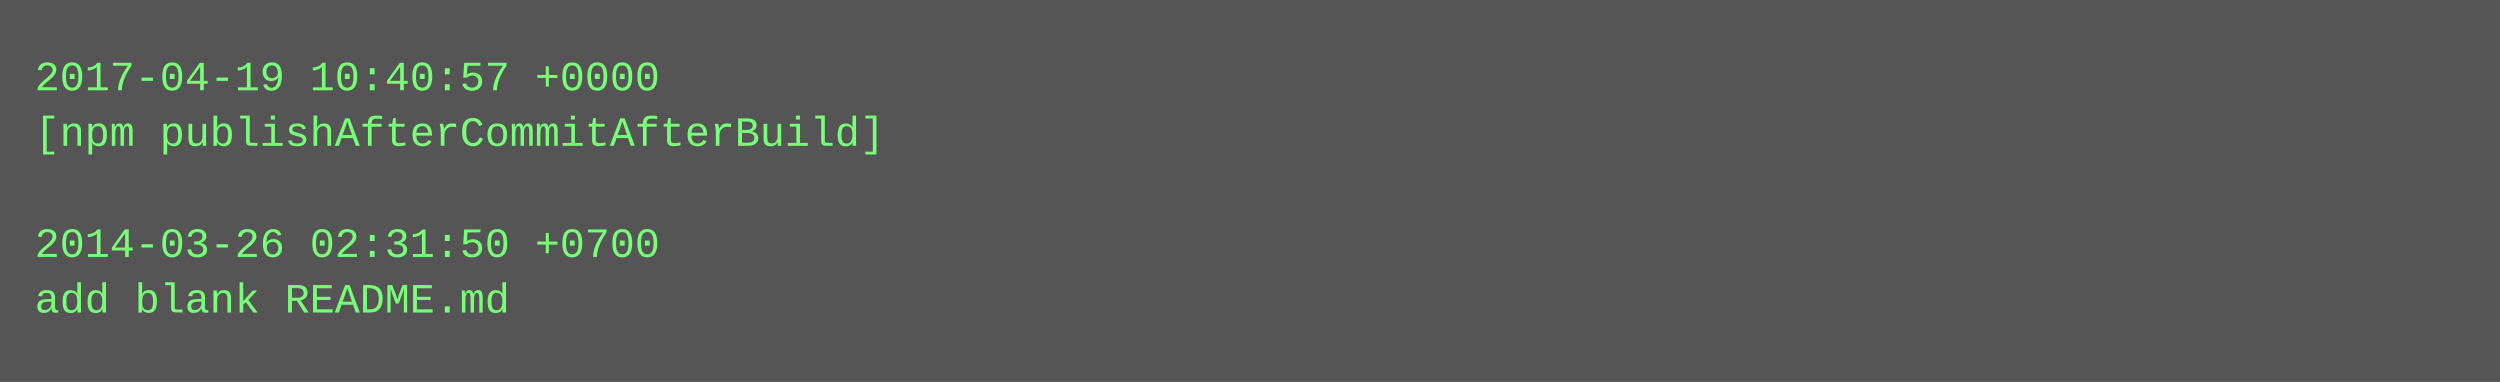
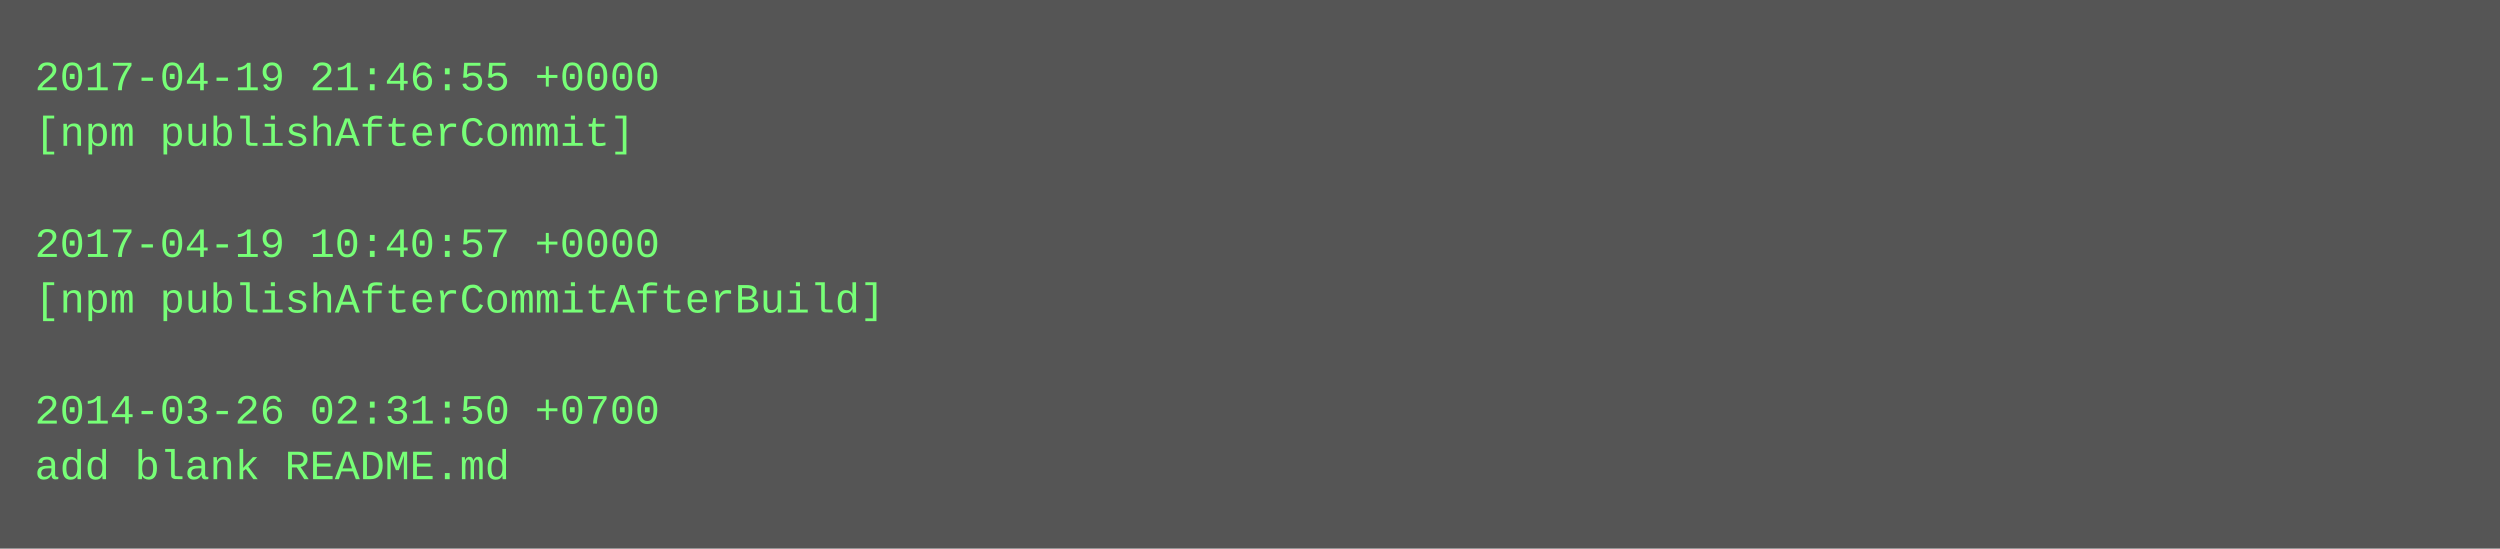
- <svg xmlns="http://www.w3.org/2000/svg" height="110" width="720">
-   <rect height="110" fill="#555" width="720" />
+ <svg xmlns="http://www.w3.org/2000/svg" height="158" width="720">
+   <rect height="158" fill="#555" width="720" />
  <text fill="#7f7" font-family="Courier New" font-size="12" xml:space="preserve">
-     <tspan x="10" y="26">2017-04-19 10:40:57 +0000</tspan>
-     <tspan x="10" y="42">[npm publishAfterCommitAfterBuild]</tspan>
+     <tspan x="10" y="26">2017-04-19 21:46:55 +0000</tspan>
+     <tspan x="10" y="42">[npm publishAfterCommit]</tspan>
    <tspan x="10" y="58" />
-     <tspan x="10" y="74">2014-03-26 02:31:50 +0700</tspan>
-     <tspan x="10" y="90">add blank README.md</tspan>
+     <tspan x="10" y="74">2017-04-19 10:40:57 +0000</tspan>
+     <tspan x="10" y="90">[npm publishAfterCommitAfterBuild]</tspan>
+     <tspan x="10" y="106" />
+     <tspan x="10" y="122">2014-03-26 02:31:50 +0700</tspan>
+     <tspan x="10" y="138">add blank README.md</tspan>
  </text>
</svg>
